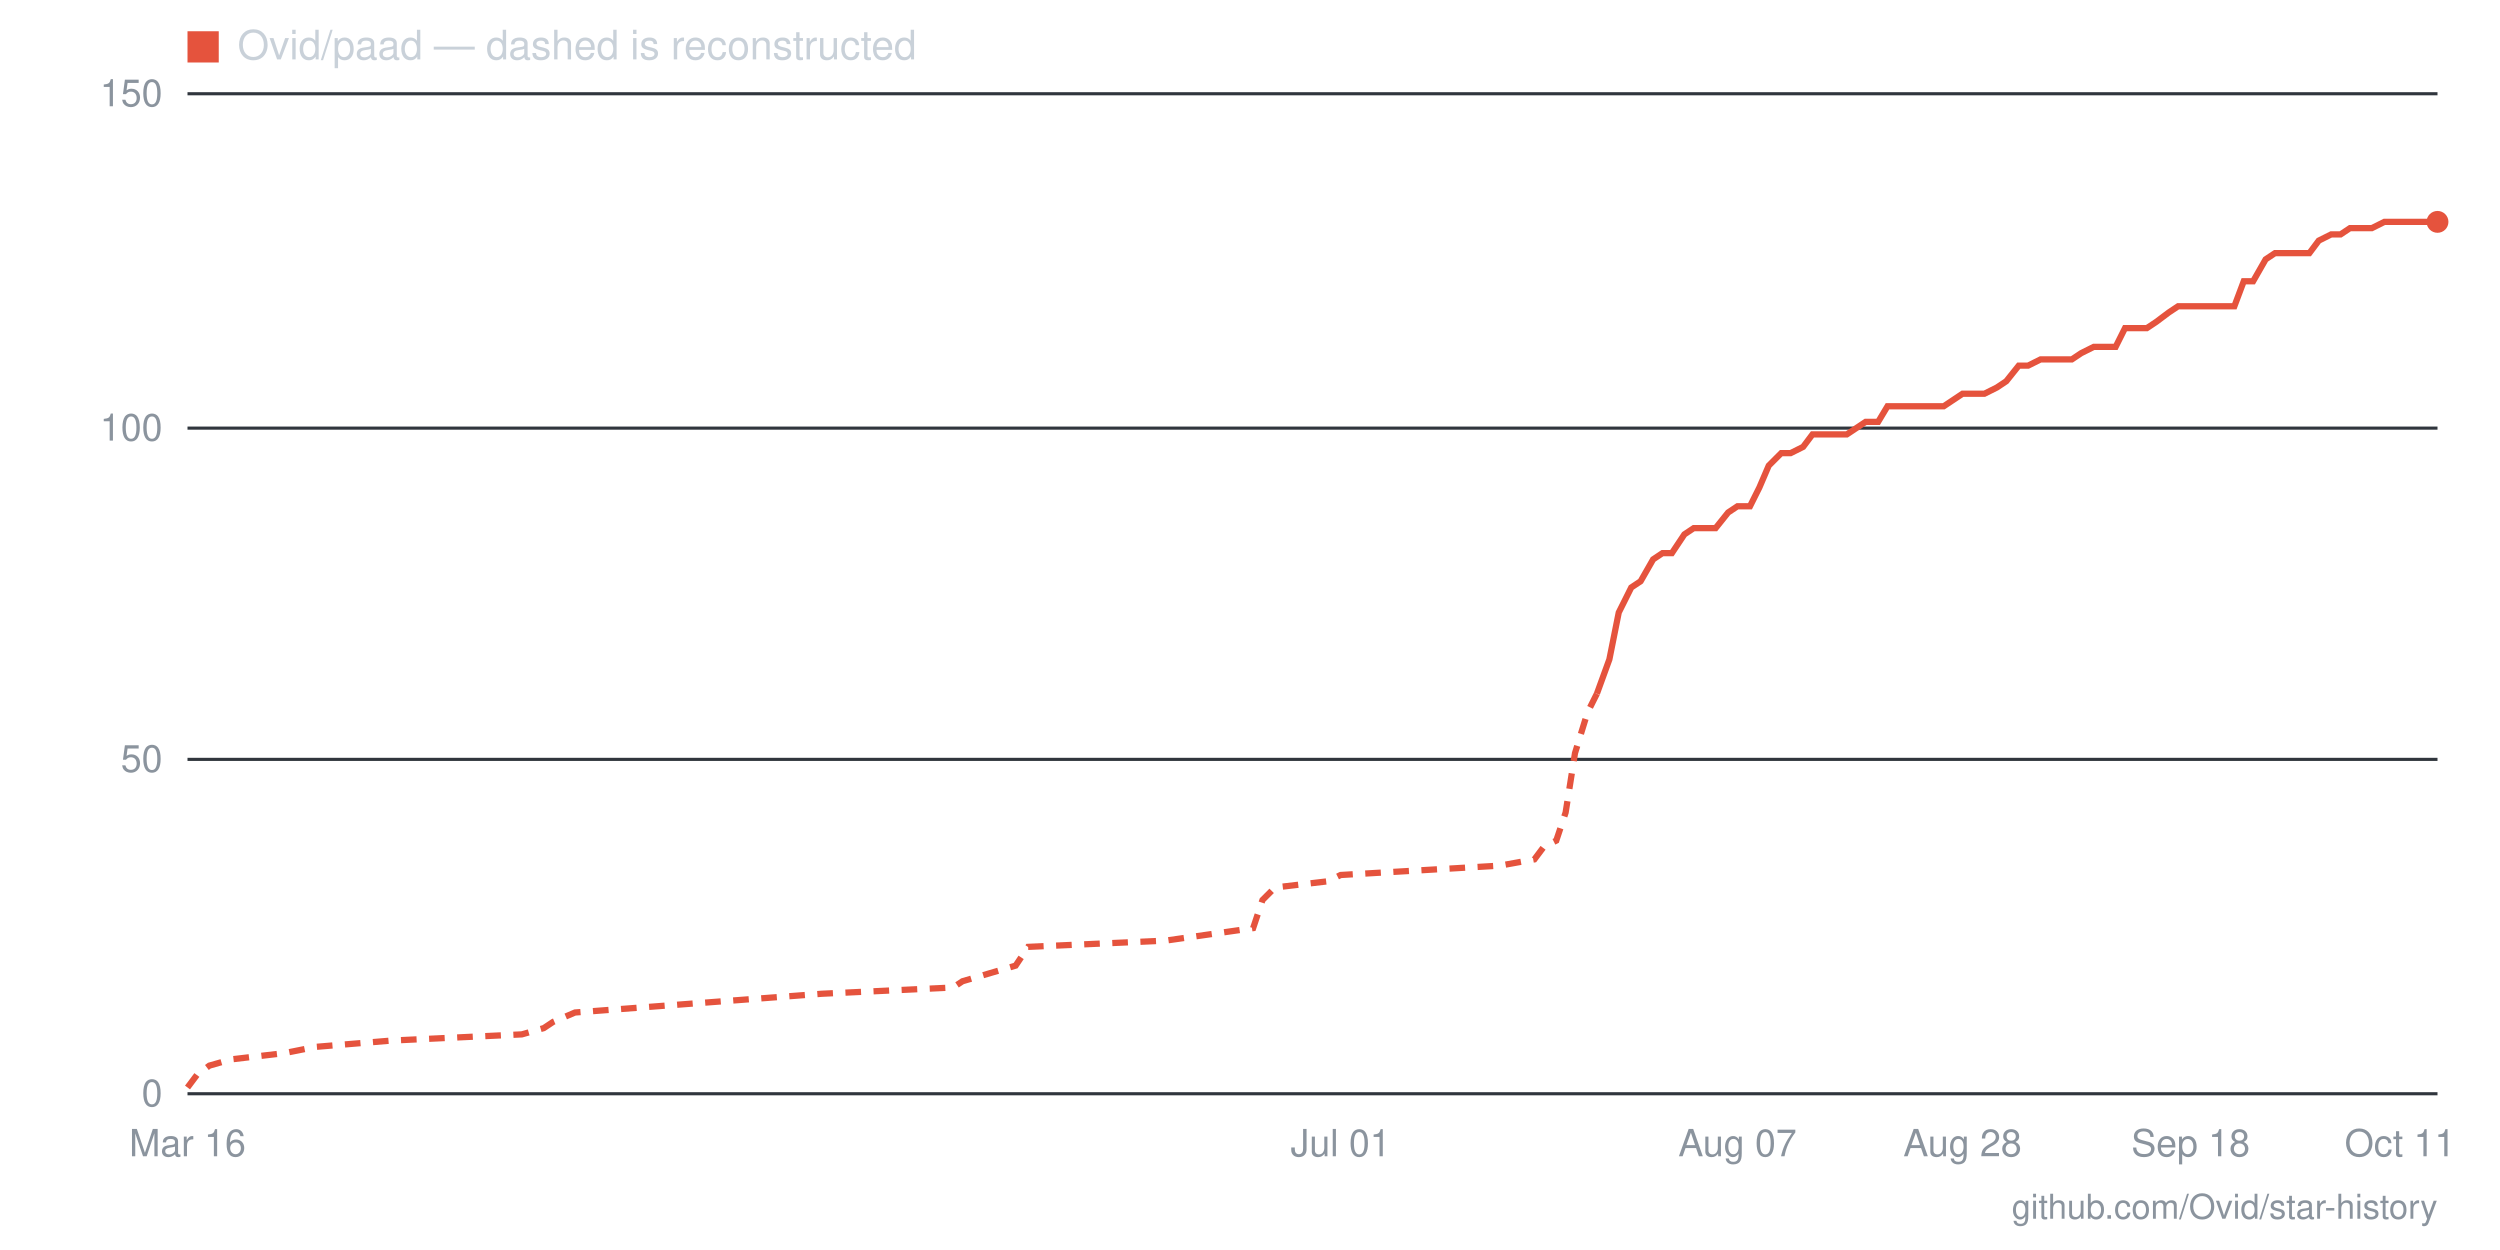
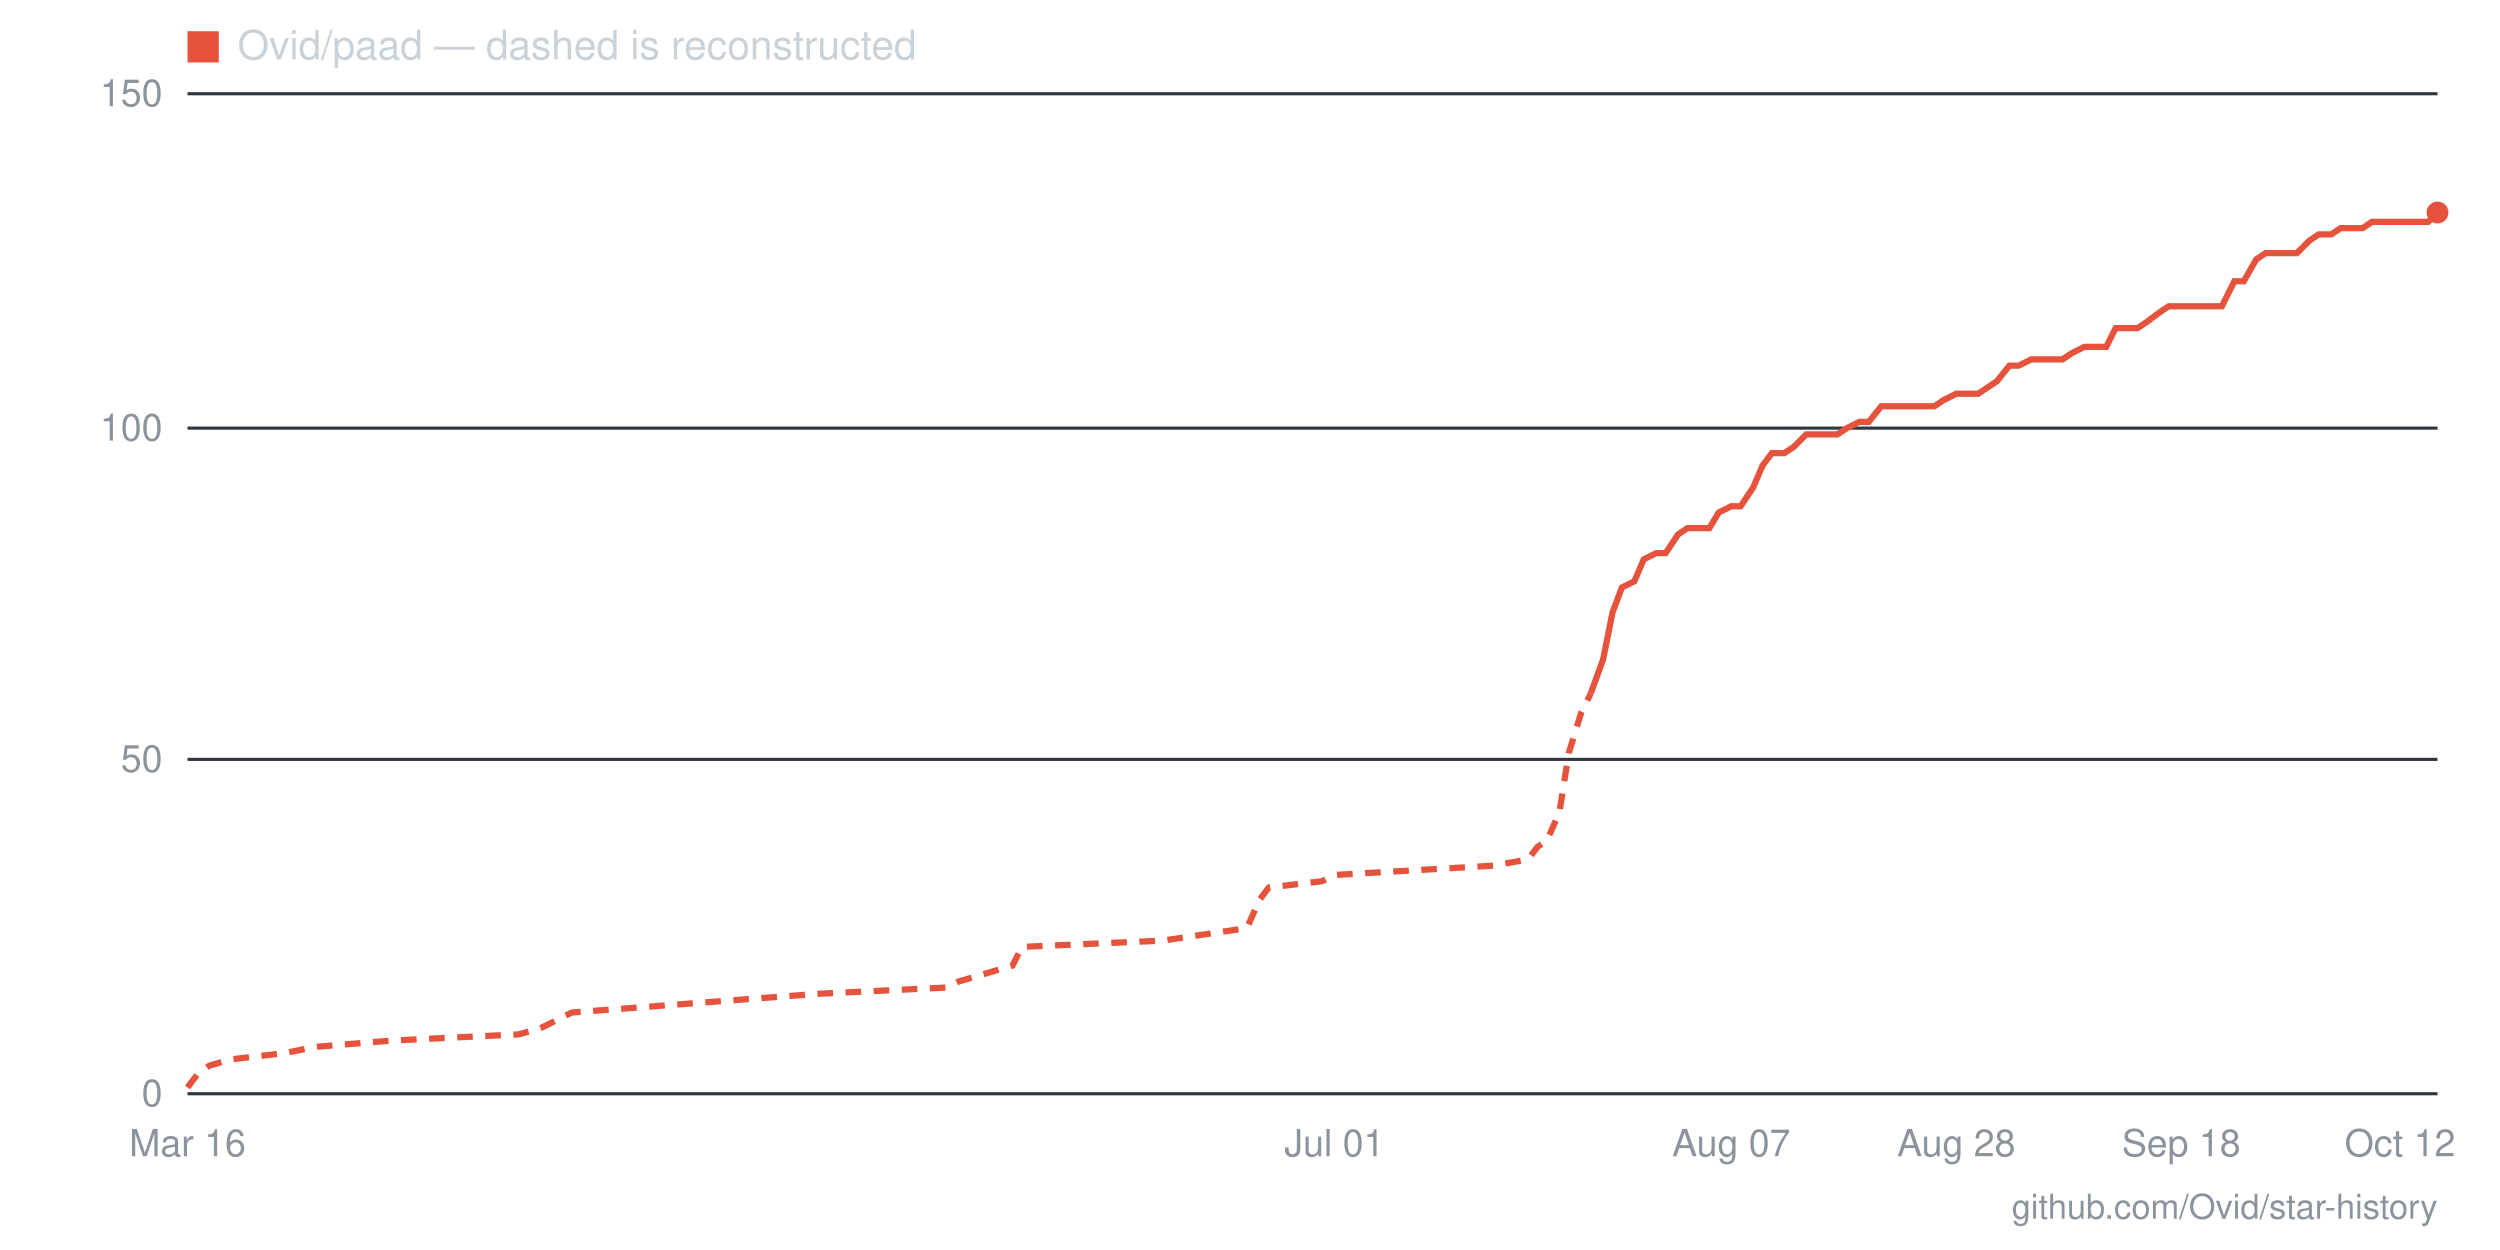
- <svg xmlns="http://www.w3.org/2000/svg" viewBox="0 0 800 400" width="800" height="400" role="img" aria-label="Star history for Ovid/paad: 131 stars as of 2026-10-11">
+ <svg xmlns="http://www.w3.org/2000/svg" viewBox="0 0 800 400" width="800" height="400" role="img" aria-label="Star history for Ovid/paad: 132 stars as of 2026-10-12">
  <line x1="60" y1="350" x2="780" y2="350" stroke="#30363d" stroke-width="1" />
  <text x="52" y="354" text-anchor="end" font-family="-apple-system,BlinkMacSystemFont,'Segoe UI',Helvetica,Arial,sans-serif" font-size="12" fill="#8b949e">0</text>
  <line x1="60" y1="243" x2="780" y2="243" stroke="#30363d" stroke-width="1" />
  <text x="52" y="247" text-anchor="end" font-family="-apple-system,BlinkMacSystemFont,'Segoe UI',Helvetica,Arial,sans-serif" font-size="12" fill="#8b949e">50</text>
  <line x1="60" y1="137" x2="780" y2="137" stroke="#30363d" stroke-width="1" />
  <text x="52" y="141" text-anchor="end" font-family="-apple-system,BlinkMacSystemFont,'Segoe UI',Helvetica,Arial,sans-serif" font-size="12" fill="#8b949e">100</text>
  <line x1="60" y1="30" x2="780" y2="30" stroke="#30363d" stroke-width="1" />
  <text x="52" y="34" text-anchor="end" font-family="-apple-system,BlinkMacSystemFont,'Segoe UI',Helvetica,Arial,sans-serif" font-size="12" fill="#8b949e">150</text>
-   <text x="768" y="370" text-anchor="middle" font-family="-apple-system,BlinkMacSystemFont,'Segoe UI',Helvetica,Arial,sans-serif" font-size="12" fill="#8b949e">Oct 11</text>
-   <text x="701" y="370" text-anchor="middle" font-family="-apple-system,BlinkMacSystemFont,'Segoe UI',Helvetica,Arial,sans-serif" font-size="12" fill="#8b949e">Sep 18</text>
-   <text x="628" y="370" text-anchor="middle" font-family="-apple-system,BlinkMacSystemFont,'Segoe UI',Helvetica,Arial,sans-serif" font-size="12" fill="#8b949e">Aug 28</text>
-   <text x="556" y="370" text-anchor="middle" font-family="-apple-system,BlinkMacSystemFont,'Segoe UI',Helvetica,Arial,sans-serif" font-size="12" fill="#8b949e">Aug 07</text>
-   <text x="429" y="370" text-anchor="middle" font-family="-apple-system,BlinkMacSystemFont,'Segoe UI',Helvetica,Arial,sans-serif" font-size="12" fill="#8b949e">Jul 01</text>
+   <text x="768" y="370" text-anchor="middle" font-family="-apple-system,BlinkMacSystemFont,'Segoe UI',Helvetica,Arial,sans-serif" font-size="12" fill="#8b949e">Oct 12</text>
+   <text x="698" y="370" text-anchor="middle" font-family="-apple-system,BlinkMacSystemFont,'Segoe UI',Helvetica,Arial,sans-serif" font-size="12" fill="#8b949e">Sep 18</text>
+   <text x="626" y="370" text-anchor="middle" font-family="-apple-system,BlinkMacSystemFont,'Segoe UI',Helvetica,Arial,sans-serif" font-size="12" fill="#8b949e">Aug 28</text>
+   <text x="554" y="370" text-anchor="middle" font-family="-apple-system,BlinkMacSystemFont,'Segoe UI',Helvetica,Arial,sans-serif" font-size="12" fill="#8b949e">Aug 07</text>
+   <text x="427" y="370" text-anchor="middle" font-family="-apple-system,BlinkMacSystemFont,'Segoe UI',Helvetica,Arial,sans-serif" font-size="12" fill="#8b949e">Jul 01</text>
  <text x="60" y="370" text-anchor="middle" font-family="-apple-system,BlinkMacSystemFont,'Segoe UI',Helvetica,Arial,sans-serif" font-size="12" fill="#8b949e">Mar 16</text>
-   <polyline fill="none" stroke="#e5533d" stroke-width="2" stroke-dasharray="5 4" points="60,348 63,344 67,341 74,339 91,337 101,335 125,333 167,331 174,329 177,327 184,324 263,318 305,316 308,314 325,309 329,303 373,301 401,297 404,288 408,284 425,282 429,280 480,277 491,275 494,271 498,269 501,260 504,241 508,228 511,222" />
-   <polyline fill="none" stroke="#e5533d" stroke-width="2" points="511,222 515,211 518,196 522,188 525,186 529,179 532,177 535,177 539,171 542,169 546,169 549,169 553,164 556,162 560,162 563,156 566,149 570,145 573,145 577,143 580,139 584,139 587,139 591,139 594,137 597,135 601,135 604,130 608,130 611,130 615,130 618,130 622,130 625,128 628,126 632,126 635,126 639,124 642,122 646,117 649,117 653,115 656,115 659,115 663,115 666,113 670,111 673,111 677,111 680,105 684,105 687,105 690,103 694,100 697,98 701,98 704,98 708,98 711,98 715,98 718,90 721,90 725,83 728,81 732,81 735,81 739,81 742,77 746,75 749,75 752,73 756,73 759,73 763,71 766,71 770,71 773,71 777,71 780,71" />
-   <circle cx="780" cy="71" r="3.5" fill="#e5533d" />
+   <polyline fill="none" stroke="#e5533d" stroke-width="2" stroke-dasharray="5 4" points="60,348 63,344 67,341 74,339 91,337 101,335 125,333 166,331 173,329 177,327 183,324 262,318 303,316 307,314 324,309 327,303 372,301 399,297 403,288 406,284 423,282 427,280 478,277 489,275 492,271 495,269 499,260 502,241 506,228 509,222" />
+   <polyline fill="none" stroke="#e5533d" stroke-width="2" points="509,222 513,211 516,196 519,188 523,186 526,179 530,177 533,177 537,171 540,169 543,169 547,169 550,164 554,162 557,162 561,156 564,149 567,145 571,145 574,143 578,139 581,139 585,139 588,139 591,137 595,135 598,135 602,130 605,130 609,130 612,130 615,130 619,130 622,128 626,126 629,126 633,126 636,124 639,122 643,117 646,117 650,115 653,115 657,115 660,115 663,113 667,111 670,111 674,111 677,105 681,105 684,105 687,103 691,100 694,98 698,98 701,98 705,98 708,98 711,98 715,90 718,90 722,83 725,81 729,81 732,81 735,81 739,77 742,75 746,75 749,73 753,73 756,73 759,71 763,71 766,71 770,71 773,71 777,71 780,68" />
+   <circle cx="780" cy="68" r="3.5" fill="#e5533d" />
  <rect x="60" y="10" width="10" height="10" fill="#e5533d" />
  <text x="76" y="19" font-family="-apple-system,BlinkMacSystemFont,'Segoe UI',Helvetica,Arial,sans-serif" font-size="13" fill="#c9d1d9">Ovid/paad — dashed is reconstructed</text>
  <text x="780" y="390" text-anchor="end" font-family="-apple-system,BlinkMacSystemFont,'Segoe UI',Helvetica,Arial,sans-serif" font-size="11" fill="#8b949e">github.com/Ovid/star-history</text>
</svg>
